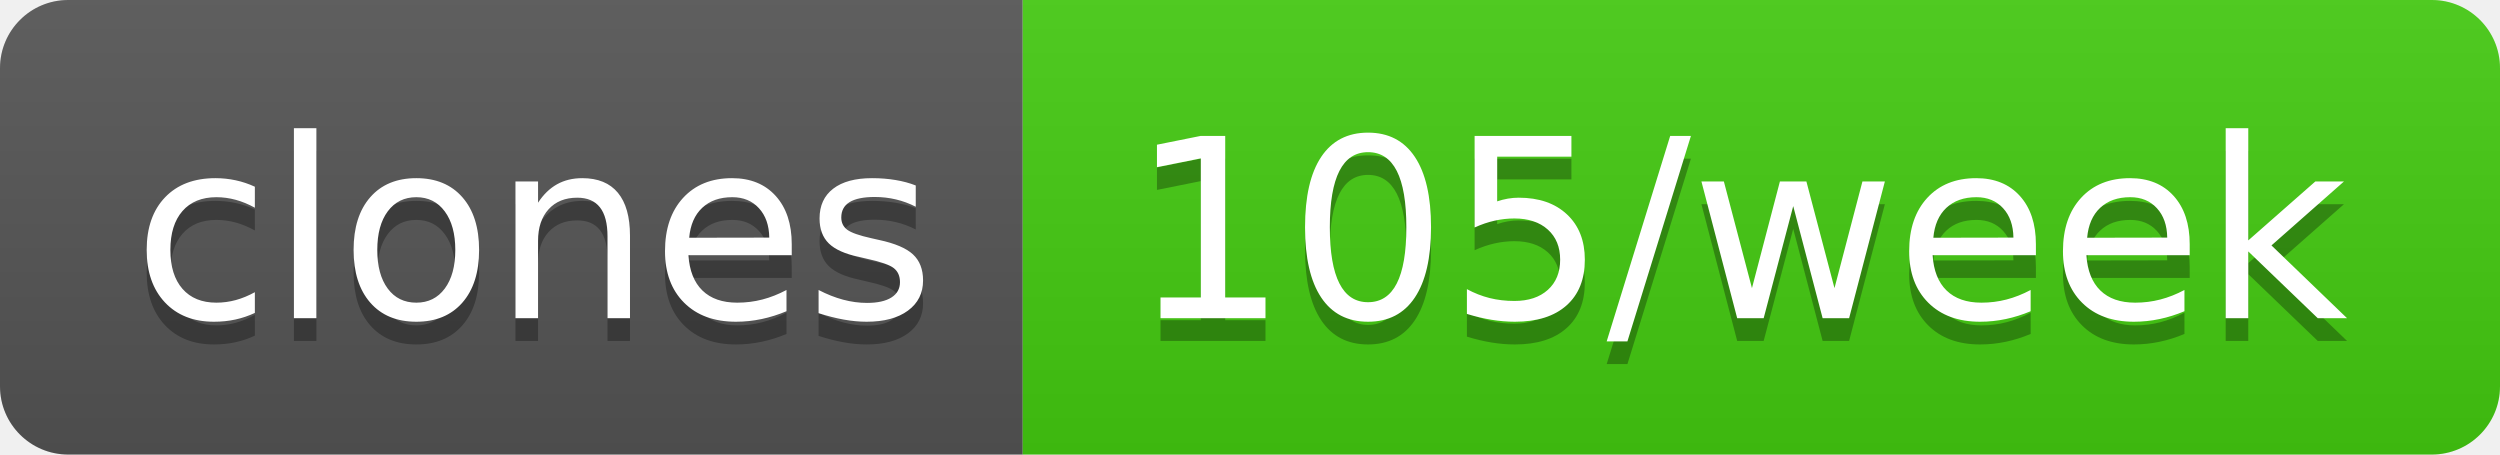
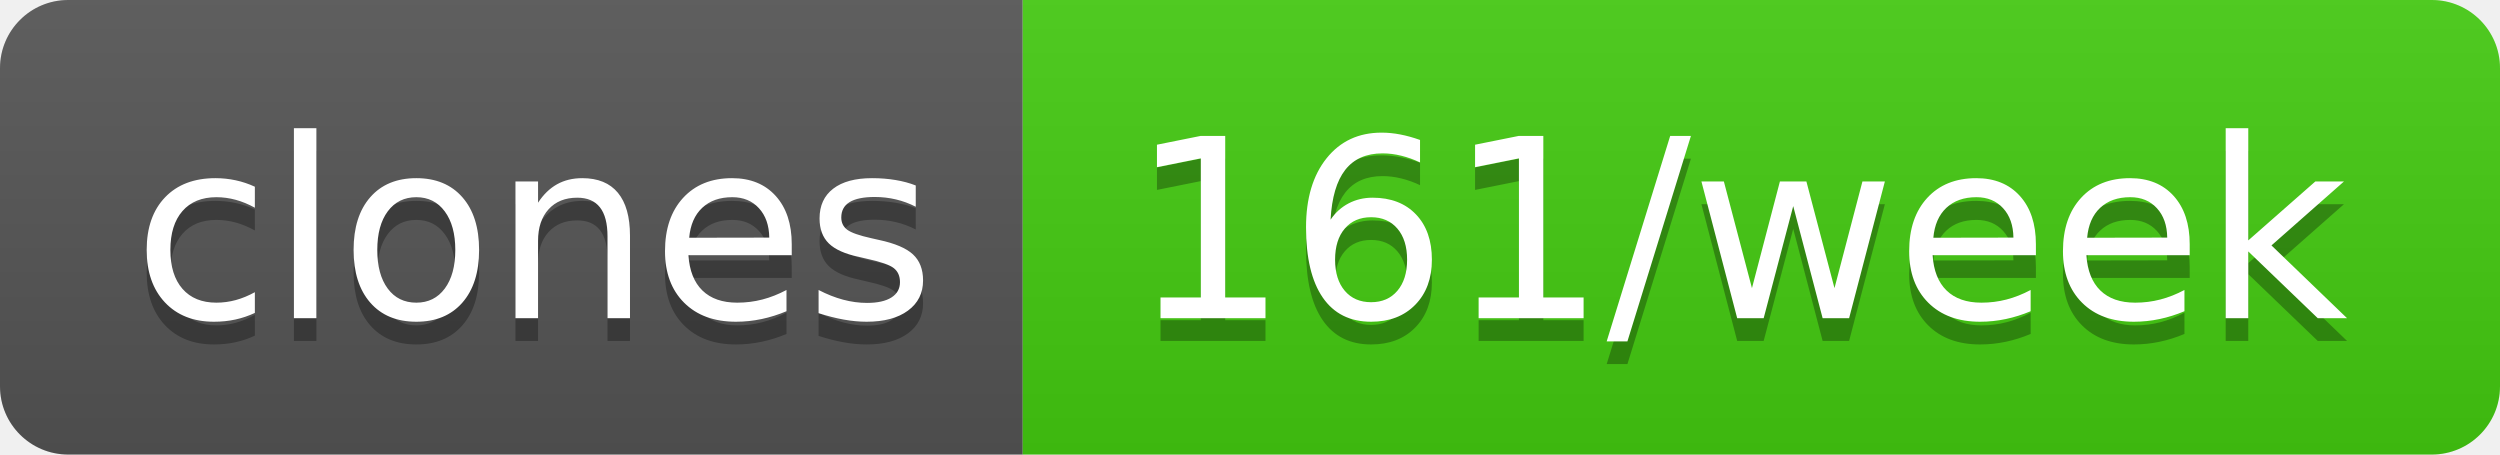
- <svg xmlns="http://www.w3.org/2000/svg" width="110" height="20" role="img" aria-label="clones: 105/week">
+ <svg xmlns="http://www.w3.org/2000/svg" width="110" height="20" role="img" aria-label="clones: 161/week">
  <linearGradient id="s" x2="0" y2="100%">
    <stop offset="0" stop-color="#bbb" stop-opacity=".1" />
    <stop offset="1" stop-opacity=".1" />
  </linearGradient>
  <clipPath id="r">
    <rect width="110" height="20" rx="3" fill="#fff" />
  </clipPath>
  <g clip-path="url(#r)">
    <rect width="45" height="20" fill="#555" />
    <rect x="45" width="65" height="20" fill="#4c1" />
    <rect width="110" height="20" fill="url(#s)" />
  </g>
  <g fill="#fff" text-anchor="middle" font-family="Verdana,Geneva,DejaVu Sans,sans-serif" text-rendering="geometricPrecision" font-size="110">
    <text aria-hidden="true" x="235" y="150" fill="#010101" fill-opacity=".3" transform="scale(.1)" textLength="350">clones</text>
    <text x="235" y="140" transform="scale(.1)" fill="#fff" textLength="350">clones</text>
-     <text aria-hidden="true" x="765" y="150" fill="#010101" fill-opacity=".3" transform="scale(.1)" textLength="550">105/week</text>
-     <text x="765" y="140" transform="scale(.1)" fill="#fff" textLength="550">105/week</text>
+     <text aria-hidden="true" x="765" y="150" fill="#010101" fill-opacity=".3" transform="scale(.1)" textLength="550">161/week</text>
+     <text x="765" y="140" transform="scale(.1)" fill="#fff" textLength="550">161/week</text>
  </g>
</svg>
